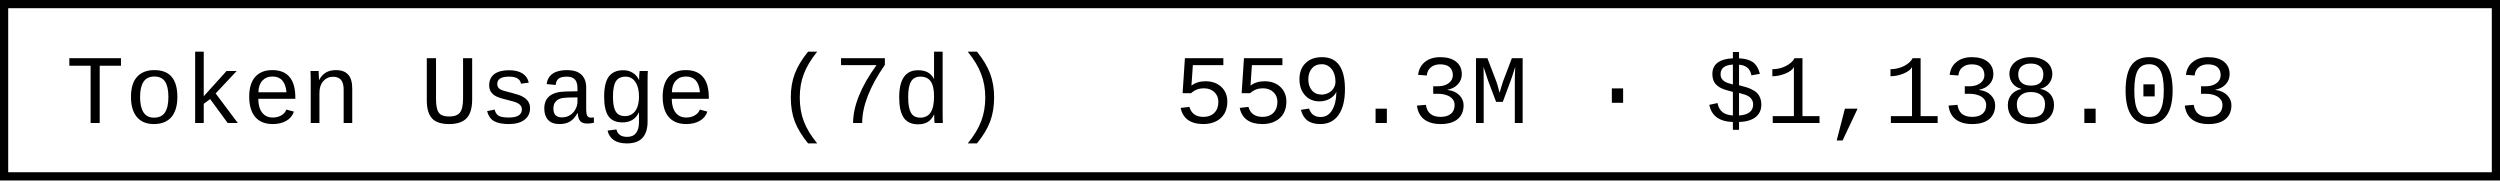
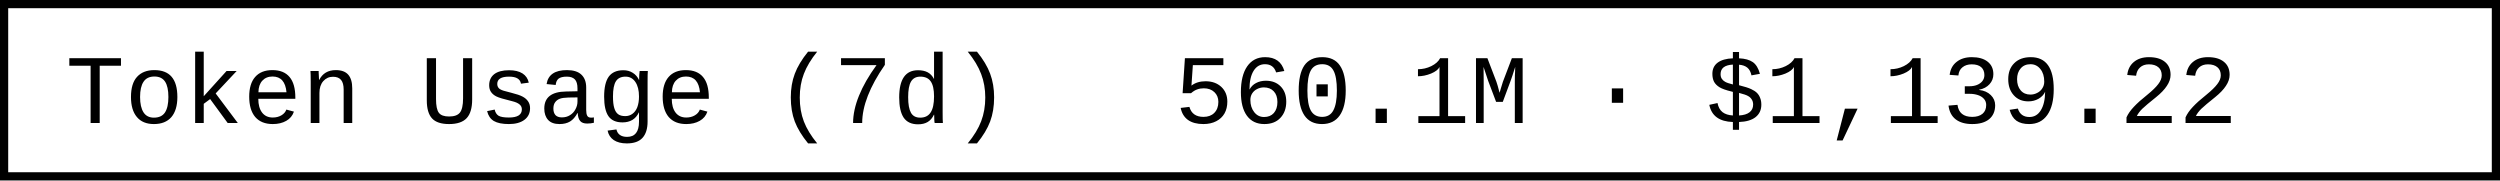
- <svg xmlns="http://www.w3.org/2000/svg" width="304.8" height="22" role="img" aria-label="Token Usage (7d): 559.3M · $1,138.03">
+ <svg xmlns="http://www.w3.org/2000/svg" width="304.8" height="22" role="img" aria-label="Token Usage (7d): 560.1M · $1,139.22">
  <rect x="0.5" y="0.5" width="303.8" height="21" fill="#fff" stroke="#000" stroke-width="1" />
  <g font-family="'Consolas','Monaco','Courier New',monospace" font-size="12" fill="#000">
    <text x="8" y="15">Token Usage (7d)</text>
-     <text x="143.2" y="15">559.3M · $1,138.03</text>
+     <text x="143.2" y="15">560.1M · $1,139.22</text>
  </g>
</svg>
